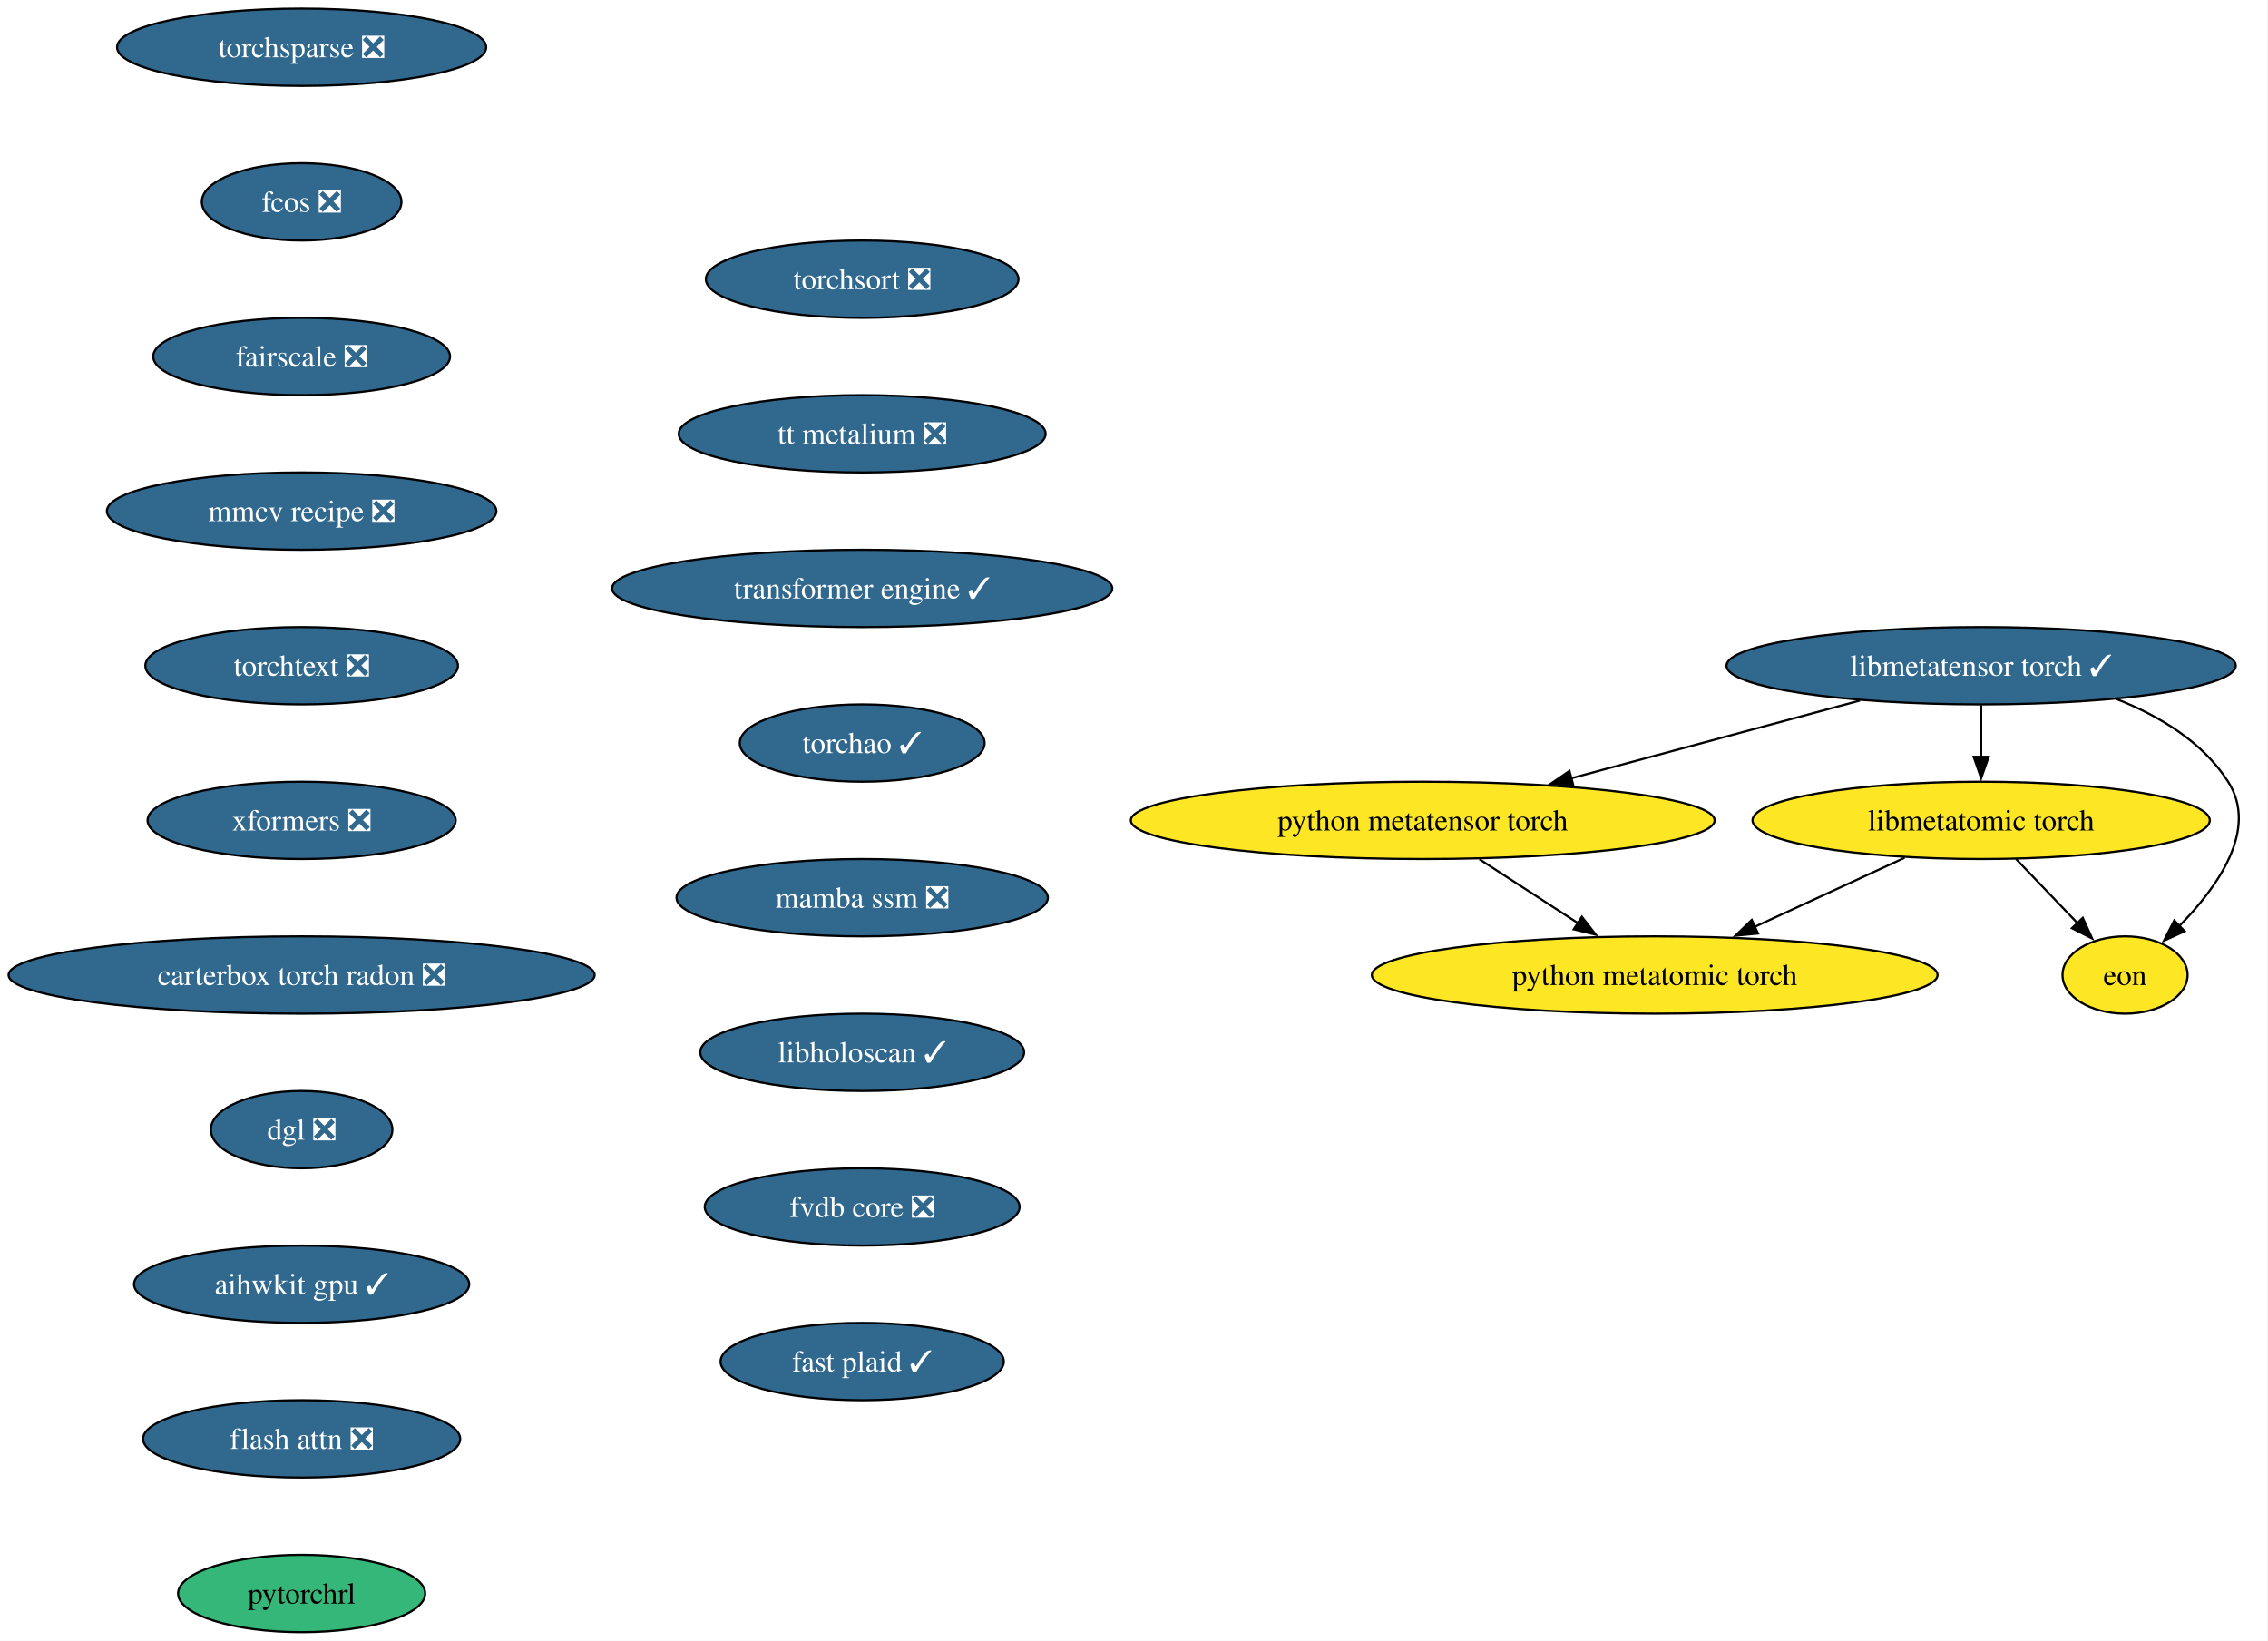
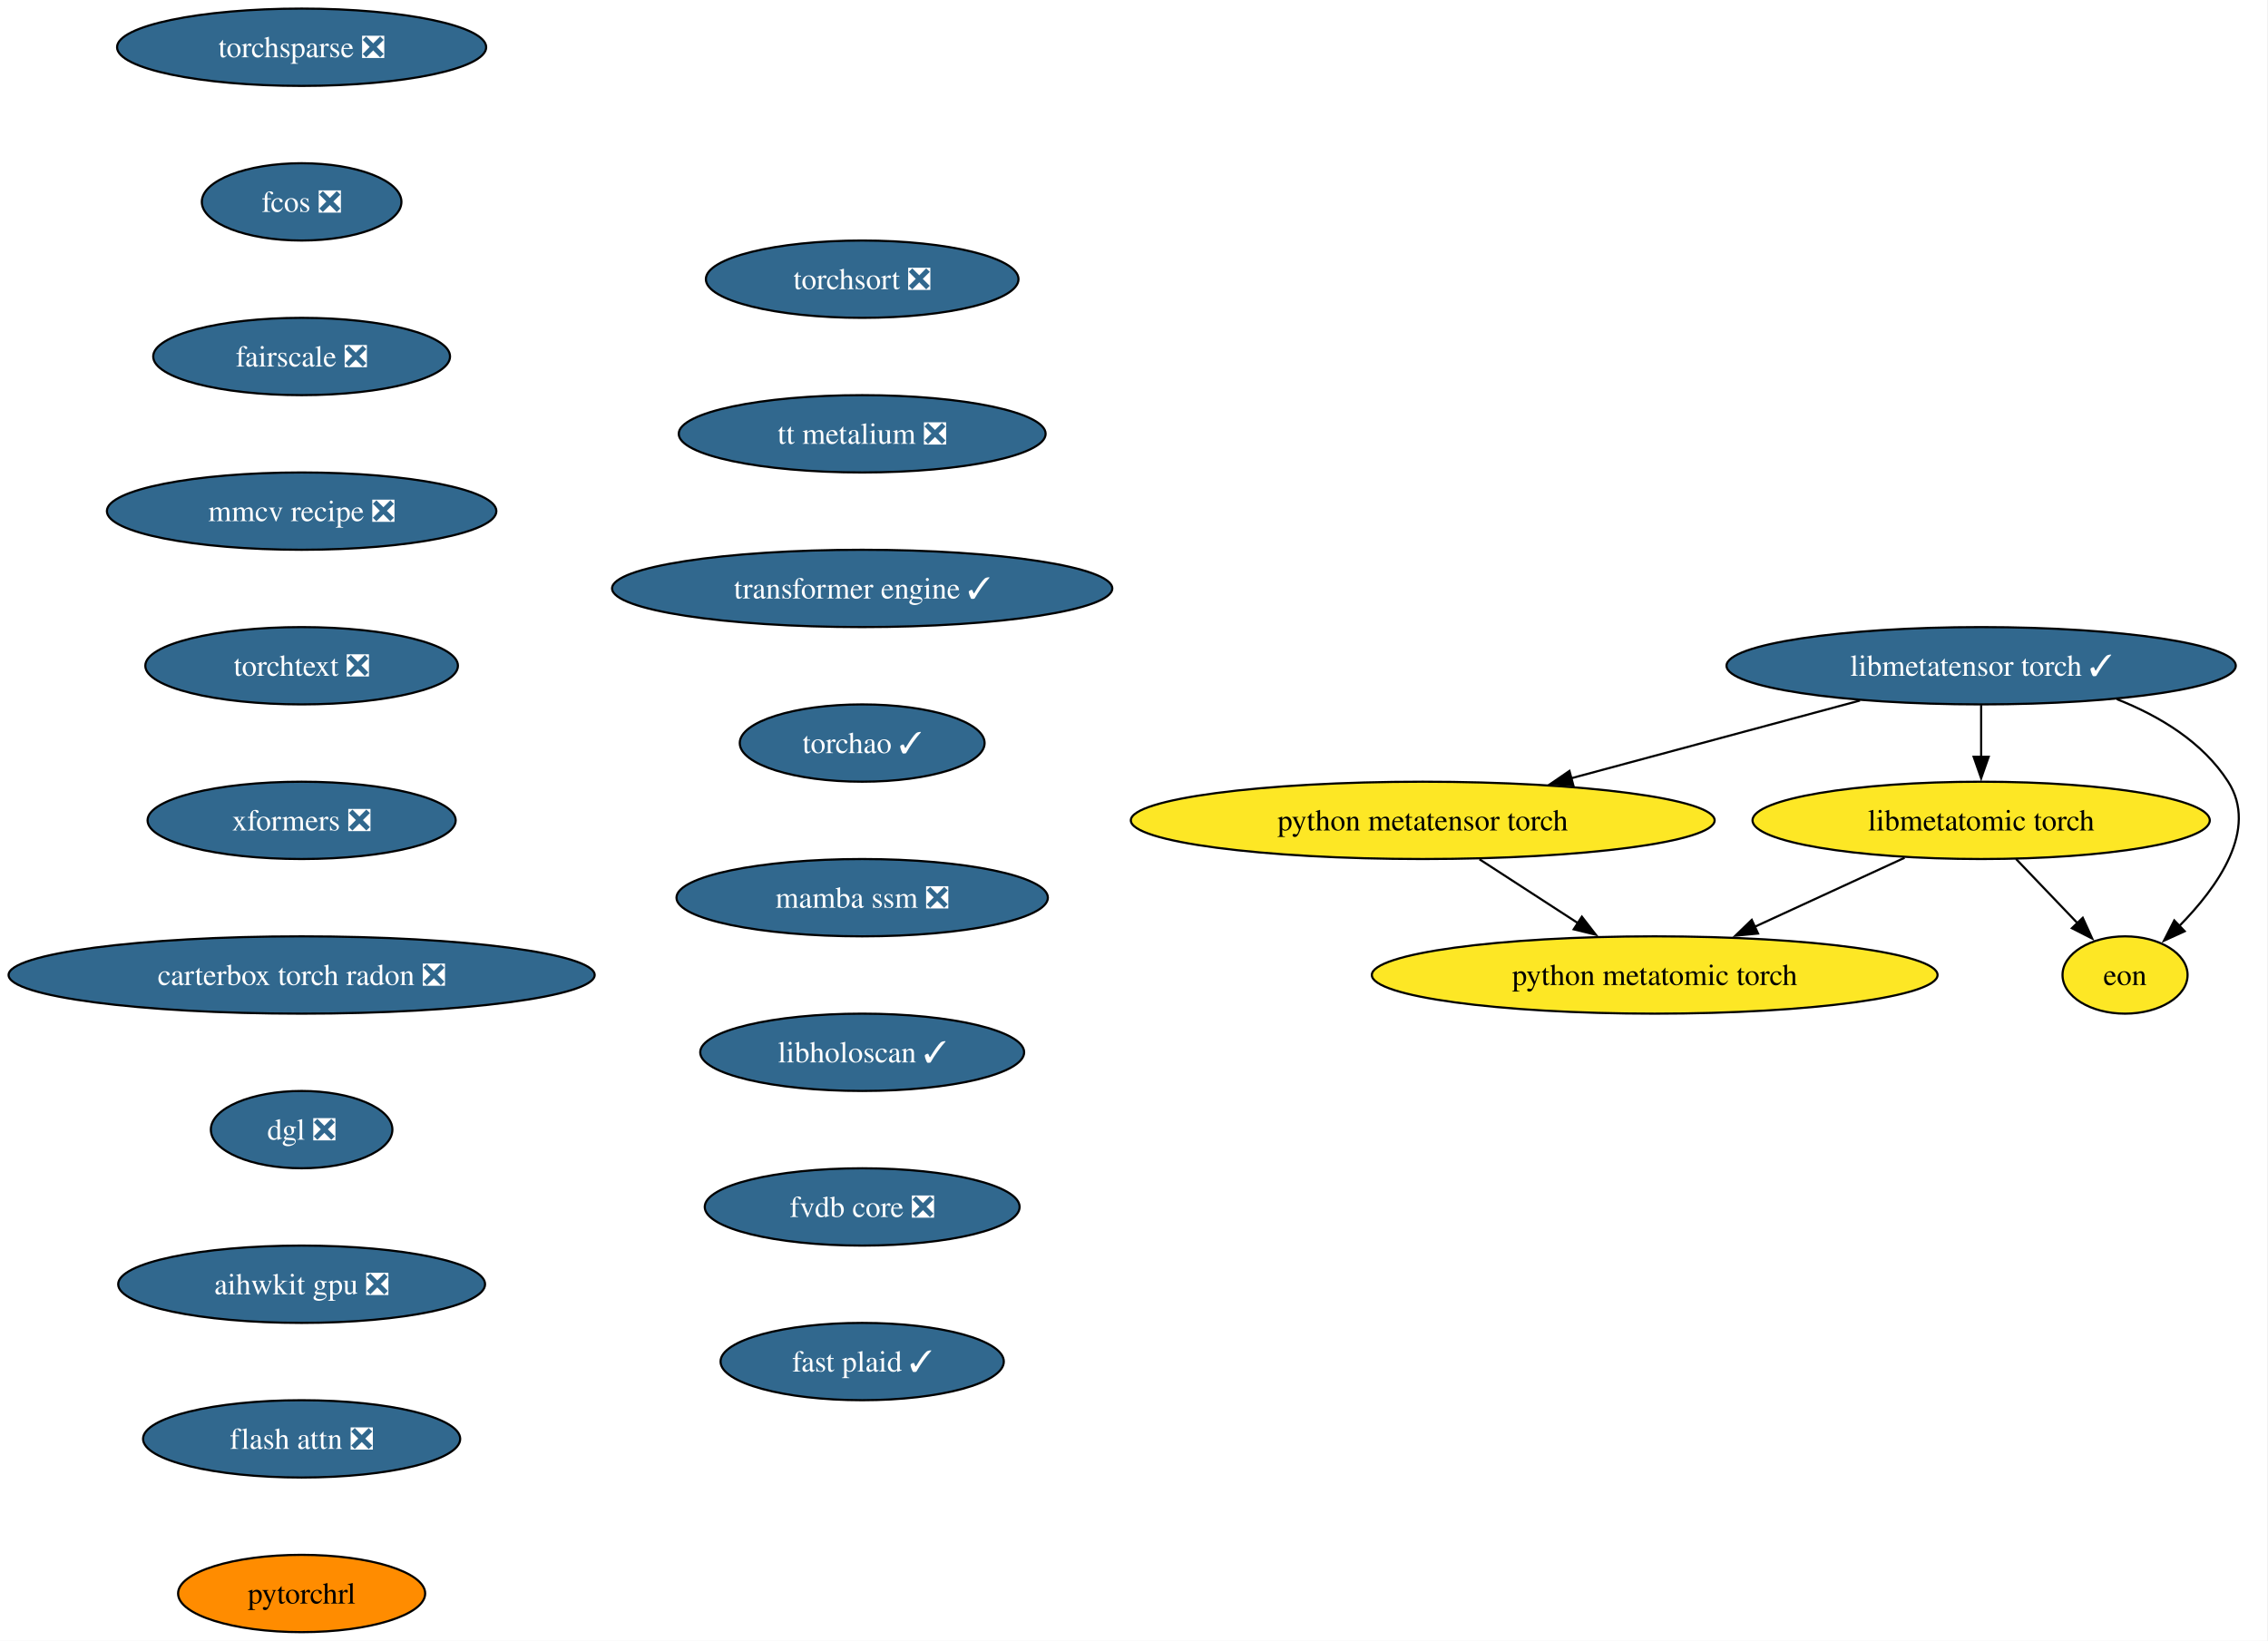
<svg xmlns="http://www.w3.org/2000/svg" xmlns:xlink="http://www.w3.org/1999/xlink" width="1056pt" height="764pt" viewBox="0.00 0.00 1056.00 764.00">
  <g id="graph0" class="graph" transform="scale(1 1) rotate(0) translate(4 760)">
    <polygon fill="white" stroke="none" points="-4,4 -4,-760 1051.64,-760 1051.64,4 -4,4" />
    <g id="node1" class="node">
      <g id="a_node1">
        <a xlink:href="https://github.com/conda-forge/torchsparse-feedstock/pull/47" xlink:title="torchsparse ❎">
          <ellipse fill="#31688e" stroke="black" cx="136.44" cy="-738" rx="85.93" ry="18" />
          <text xml:space="preserve" text-anchor="middle" x="136.44" y="-733.33" font-family="Times,serif" font-size="14.00" fill="white">torchsparse ❎</text>
        </a>
      </g>
    </g>
    <g id="node2" class="node">
      <g id="a_node2">
        <a xlink:href="https://github.com/conda-forge/fcos-feedstock/pull/31" xlink:title="fcos ❎">
          <ellipse fill="#31688e" stroke="black" cx="136.44" cy="-666" rx="46.47" ry="18" />
          <text xml:space="preserve" text-anchor="middle" x="136.44" y="-661.33" font-family="Times,serif" font-size="14.00" fill="white">fcos ❎</text>
        </a>
      </g>
    </g>
    <g id="node3" class="node">
      <g id="a_node3">
        <a xlink:href="https://github.com/conda-forge/fairscale-feedstock/pull/46" xlink:title="fairscale ❎">
          <ellipse fill="#31688e" stroke="black" cx="136.44" cy="-594" rx="69.1" ry="18" />
          <text xml:space="preserve" text-anchor="middle" x="136.44" y="-589.33" font-family="Times,serif" font-size="14.00" fill="white">fairscale ❎</text>
        </a>
      </g>
    </g>
    <g id="node4" class="node">
      <g id="a_node4">
        <a xlink:href="https://github.com/conda-forge/mmcv-recipe-feedstock/pull/51" xlink:title="mmcv recipe ❎">
          <ellipse fill="#31688e" stroke="black" cx="136.44" cy="-522" rx="90.67" ry="18" />
          <text xml:space="preserve" text-anchor="middle" x="136.44" y="-517.33" font-family="Times,serif" font-size="14.00" fill="white">mmcv recipe ❎</text>
        </a>
      </g>
    </g>
    <g id="node5" class="node">
      <g id="a_node5">
        <a xlink:href="https://github.com/conda-forge/torchtext-feedstock/pull/39" xlink:title="torchtext ❎">
          <ellipse fill="#31688e" stroke="black" cx="136.44" cy="-450" rx="72.78" ry="18" />
          <text xml:space="preserve" text-anchor="middle" x="136.44" y="-445.32" font-family="Times,serif" font-size="14.00" fill="white">torchtext ❎</text>
        </a>
      </g>
    </g>
    <g id="node6" class="node">
      <g id="a_node6">
        <a xlink:href="https://github.com/conda-forge/xformers-feedstock/pull/72" xlink:title="xformers ❎">
          <ellipse fill="#31688e" stroke="black" cx="136.44" cy="-378" rx="71.73" ry="18" />
          <text xml:space="preserve" text-anchor="middle" x="136.44" y="-373.32" font-family="Times,serif" font-size="14.00" fill="white">xformers ❎</text>
        </a>
      </g>
    </g>
    <g id="node7" class="node">
      <g id="a_node7">
        <a xlink:href="https://github.com/conda-forge/carterbox-torch-radon-feedstock/pull/28" xlink:title="carterbox torch radon ❎">
          <ellipse fill="#31688e" stroke="black" cx="136.44" cy="-306" rx="136.44" ry="18" />
          <text xml:space="preserve" text-anchor="middle" x="136.44" y="-301.32" font-family="Times,serif" font-size="14.00" fill="white">carterbox torch radon ❎</text>
        </a>
      </g>
    </g>
    <g id="node8" class="node">
      <g id="a_node8">
        <a xlink:href="https://github.com/conda-forge/dgl-feedstock/pull/66" xlink:title="dgl ❎">
          <ellipse fill="#31688e" stroke="black" cx="136.44" cy="-234" rx="42.26" ry="18" />
          <text xml:space="preserve" text-anchor="middle" x="136.44" y="-229.32" font-family="Times,serif" font-size="14.00" fill="white">dgl ❎</text>
        </a>
      </g>
    </g>
    <g id="node9" class="node">
      <g id="a_node9">
-         <a xlink:href="https://github.com/conda-forge/aihwkit-gpu-feedstock/pull/35" xlink:title="aihwkit gpu ✓">
-           <ellipse fill="#31688e" stroke="black" cx="136.44" cy="-162" rx="78.04" ry="18" />
-           <text xml:space="preserve" text-anchor="middle" x="136.44" y="-157.32" font-family="Times,serif" font-size="14.00" fill="white">aihwkit gpu ✓</text>
+         <a xlink:href="https://github.com/conda-forge/aihwkit-gpu-feedstock/pull/35" xlink:title="aihwkit gpu ❎">
+           <ellipse fill="#31688e" stroke="black" cx="136.44" cy="-162" rx="85.41" ry="18" />
+           <text xml:space="preserve" text-anchor="middle" x="136.44" y="-157.32" font-family="Times,serif" font-size="14.00" fill="white">aihwkit gpu ❎</text>
        </a>
      </g>
    </g>
    <g id="node10" class="node">
      <g id="a_node10">
        <a xlink:href="https://github.com/conda-forge/flash-attn-feedstock/pull/47" xlink:title="flash attn ❎">
          <ellipse fill="#31688e" stroke="black" cx="136.44" cy="-90" rx="73.83" ry="18" />
          <text xml:space="preserve" text-anchor="middle" x="136.44" y="-85.33" font-family="Times,serif" font-size="14.00" fill="white">flash attn ❎</text>
        </a>
      </g>
    </g>
    <g id="node11" class="node">
      <g id="a_node11">
        <a xlink:href="https://github.com/conda-forge/pytorchrl-feedstock" xlink:title="pytorchrl">
-           <ellipse fill="#35b779" stroke="black" cx="136.44" cy="-18" rx="57.52" ry="18" />
+           <ellipse fill="#ff8c00" stroke="black" cx="136.44" cy="-18" rx="57.52" ry="18" />
          <text xml:space="preserve" text-anchor="middle" x="136.44" y="-13.32" font-family="Times,serif" font-size="14.00">pytorchrl</text>
        </a>
      </g>
    </g>
    <g id="node12" class="node">
      <g id="a_node12">
        <a xlink:href="https://github.com/conda-forge/libmetatensor-torch-feedstock/pull/39" xlink:title="libmetatensor torch ✓">
          <ellipse fill="#31688e" stroke="black" cx="918.44" cy="-450" rx="118.55" ry="18" />
          <text xml:space="preserve" text-anchor="middle" x="918.44" y="-445.32" font-family="Times,serif" font-size="14.00" fill="white">libmetatensor torch ✓</text>
        </a>
      </g>
    </g>
    <g id="node13" class="node">
      <g id="a_node13">
        <a xlink:href="https://github.com/conda-forge/python-metatensor-torch-feedstock" xlink:title="python metatensor torch">
          <ellipse fill="#fde725" stroke="black" cx="658.44" cy="-378" rx="135.91" ry="18" />
          <text xml:space="preserve" text-anchor="middle" x="658.44" y="-373.32" font-family="Times,serif" font-size="14.00">python metatensor torch</text>
        </a>
      </g>
    </g>
    <g id="edge11" class="edge">
      <path fill="none" stroke="black" d="M862.02,-433.81C822.54,-423.18 769.55,-408.91 727.53,-397.6" />
      <polygon fill="black" stroke="black" points="728.57,-394.26 718.01,-395.04 726.75,-401.02 728.57,-394.26" />
    </g>
    <g id="node14" class="node">
      <g id="a_node14">
        <a xlink:href="https://github.com/conda-forge/libmetatomic-torch-feedstock" xlink:title="libmetatomic torch">
          <ellipse fill="#fde725" stroke="black" cx="918.44" cy="-378" rx="106.45" ry="18" />
          <text xml:space="preserve" text-anchor="middle" x="918.44" y="-373.32" font-family="Times,serif" font-size="14.00">libmetatomic torch</text>
        </a>
      </g>
    </g>
    <g id="edge12" class="edge">
      <path fill="none" stroke="black" d="M918.44,-431.7C918.44,-424.41 918.44,-415.73 918.44,-407.54" />
      <polygon fill="black" stroke="black" points="921.94,-407.62 918.44,-397.62 914.94,-407.62 921.94,-407.62" />
    </g>
    <g id="node15" class="node">
      <g id="a_node15">
        <a xlink:href="https://github.com/conda-forge/eon-feedstock" xlink:title="eon">
          <ellipse fill="#fde725" stroke="black" cx="985.44" cy="-306" rx="29.11" ry="18" />
          <text xml:space="preserve" text-anchor="middle" x="985.44" y="-301.32" font-family="Times,serif" font-size="14.00">eon</text>
        </a>
      </g>
    </g>
    <g id="edge13" class="edge">
      <path fill="none" stroke="black" d="M981.6,-434.45C1001.65,-426.53 1021.64,-414.42 1033.44,-396 1047.64,-373.82 1028.71,-347.07 1010.61,-328.72" />
      <polygon fill="black" stroke="black" points="1013.2,-326.37 1003.56,-321.98 1008.36,-331.42 1013.2,-326.37" />
    </g>
    <g id="node16" class="node">
      <g id="a_node16">
        <a xlink:href="https://github.com/conda-forge/python-metatomic-torch-feedstock" xlink:title="python metatomic torch">
          <ellipse fill="#fde725" stroke="black" cx="766.44" cy="-306" rx="131.7" ry="18" />
          <text xml:space="preserve" text-anchor="middle" x="766.44" y="-301.32" font-family="Times,serif" font-size="14.00">python metatomic torch</text>
        </a>
      </g>
    </g>
    <g id="edge14" class="edge">
      <path fill="none" stroke="black" d="M684.86,-359.88C698.69,-350.91 715.82,-339.81 730.81,-330.09" />
      <polygon fill="black" stroke="black" points="732.53,-333.15 739.02,-324.77 728.73,-327.27 732.53,-333.15" />
    </g>
    <g id="edge15" class="edge">
      <path fill="none" stroke="black" d="M934.66,-360.05C943.28,-351.04 954.02,-339.83 963.39,-330.04" />
      <polygon fill="black" stroke="black" points="965.76,-332.63 970.14,-322.98 960.7,-327.79 965.76,-332.63" />
    </g>
    <g id="edge16" class="edge">
      <path fill="none" stroke="black" d="M882.8,-360.59C861.97,-350.99 835.44,-338.78 812.97,-328.43" />
      <polygon fill="black" stroke="black" points="814.56,-325.31 804.02,-324.31 811.64,-331.67 814.56,-325.31" />
    </g>
    <g id="node17" class="node">
      <g id="a_node17">
        <a xlink:href="https://github.com/conda-forge/torchsort-feedstock/pull/16" xlink:title="torchsort ❎">
          <ellipse fill="#31688e" stroke="black" cx="397.44" cy="-630" rx="72.78" ry="18" />
          <text xml:space="preserve" text-anchor="middle" x="397.44" y="-625.33" font-family="Times,serif" font-size="14.00" fill="white">torchsort ❎</text>
        </a>
      </g>
    </g>
    <g id="node18" class="node">
      <g id="a_node18">
        <a xlink:href="https://github.com/conda-forge/tt-metalium-feedstock/pull/23" xlink:title="tt metalium ❎">
          <ellipse fill="#31688e" stroke="black" cx="397.44" cy="-558" rx="85.41" ry="18" />
          <text xml:space="preserve" text-anchor="middle" x="397.44" y="-553.33" font-family="Times,serif" font-size="14.00" fill="white">tt metalium ❎</text>
        </a>
      </g>
    </g>
    <g id="node19" class="node">
      <g id="a_node19">
        <a xlink:href="https://github.com/conda-forge/transformer-engine-feedstock/pull/40" xlink:title="transformer engine ✓">
          <ellipse fill="#31688e" stroke="black" cx="397.44" cy="-486" rx="116.45" ry="18" />
          <text xml:space="preserve" text-anchor="middle" x="397.44" y="-481.32" font-family="Times,serif" font-size="14.00" fill="white">transformer engine ✓</text>
        </a>
      </g>
    </g>
    <g id="node20" class="node">
      <g id="a_node20">
        <a xlink:href="https://github.com/conda-forge/torchao-feedstock/pull/16" xlink:title="torchao ✓">
          <ellipse fill="#31688e" stroke="black" cx="397.44" cy="-414" rx="57" ry="18" />
          <text xml:space="preserve" text-anchor="middle" x="397.44" y="-409.32" font-family="Times,serif" font-size="14.00" fill="white">torchao ✓</text>
        </a>
      </g>
    </g>
    <g id="node21" class="node">
      <g id="a_node21">
        <a xlink:href="https://github.com/conda-forge/mamba-ssm-feedstock/pull/15" xlink:title="mamba ssm ❎">
          <ellipse fill="#31688e" stroke="black" cx="397.44" cy="-342" rx="86.46" ry="18" />
          <text xml:space="preserve" text-anchor="middle" x="397.44" y="-337.32" font-family="Times,serif" font-size="14.00" fill="white">mamba ssm ❎</text>
        </a>
      </g>
    </g>
    <g id="node22" class="node">
      <g id="a_node22">
        <a xlink:href="https://github.com/conda-forge/libholoscan-feedstock/pull/13" xlink:title="libholoscan ✓">
          <ellipse fill="#31688e" stroke="black" cx="397.44" cy="-270" rx="75.41" ry="18" />
          <text xml:space="preserve" text-anchor="middle" x="397.44" y="-265.32" font-family="Times,serif" font-size="14.00" fill="white">libholoscan ✓</text>
        </a>
      </g>
    </g>
    <g id="node23" class="node">
      <g id="a_node23">
        <a xlink:href="https://github.com/conda-forge/fvdb-core-feedstock/pull/34" xlink:title="fvdb core ❎">
          <ellipse fill="#31688e" stroke="black" cx="397.44" cy="-198" rx="73.3" ry="18" />
          <text xml:space="preserve" text-anchor="middle" x="397.44" y="-193.32" font-family="Times,serif" font-size="14.00" fill="white">fvdb core ❎</text>
        </a>
      </g>
    </g>
    <g id="node24" class="node">
      <g id="a_node24">
        <a xlink:href="https://github.com/conda-forge/fast-plaid-feedstock/pull/3" xlink:title="fast plaid ✓">
          <ellipse fill="#31688e" stroke="black" cx="397.44" cy="-126" rx="65.94" ry="18" />
          <text xml:space="preserve" text-anchor="middle" x="397.44" y="-121.33" font-family="Times,serif" font-size="14.00" fill="white">fast plaid ✓</text>
        </a>
      </g>
    </g>
  </g>
</svg>
